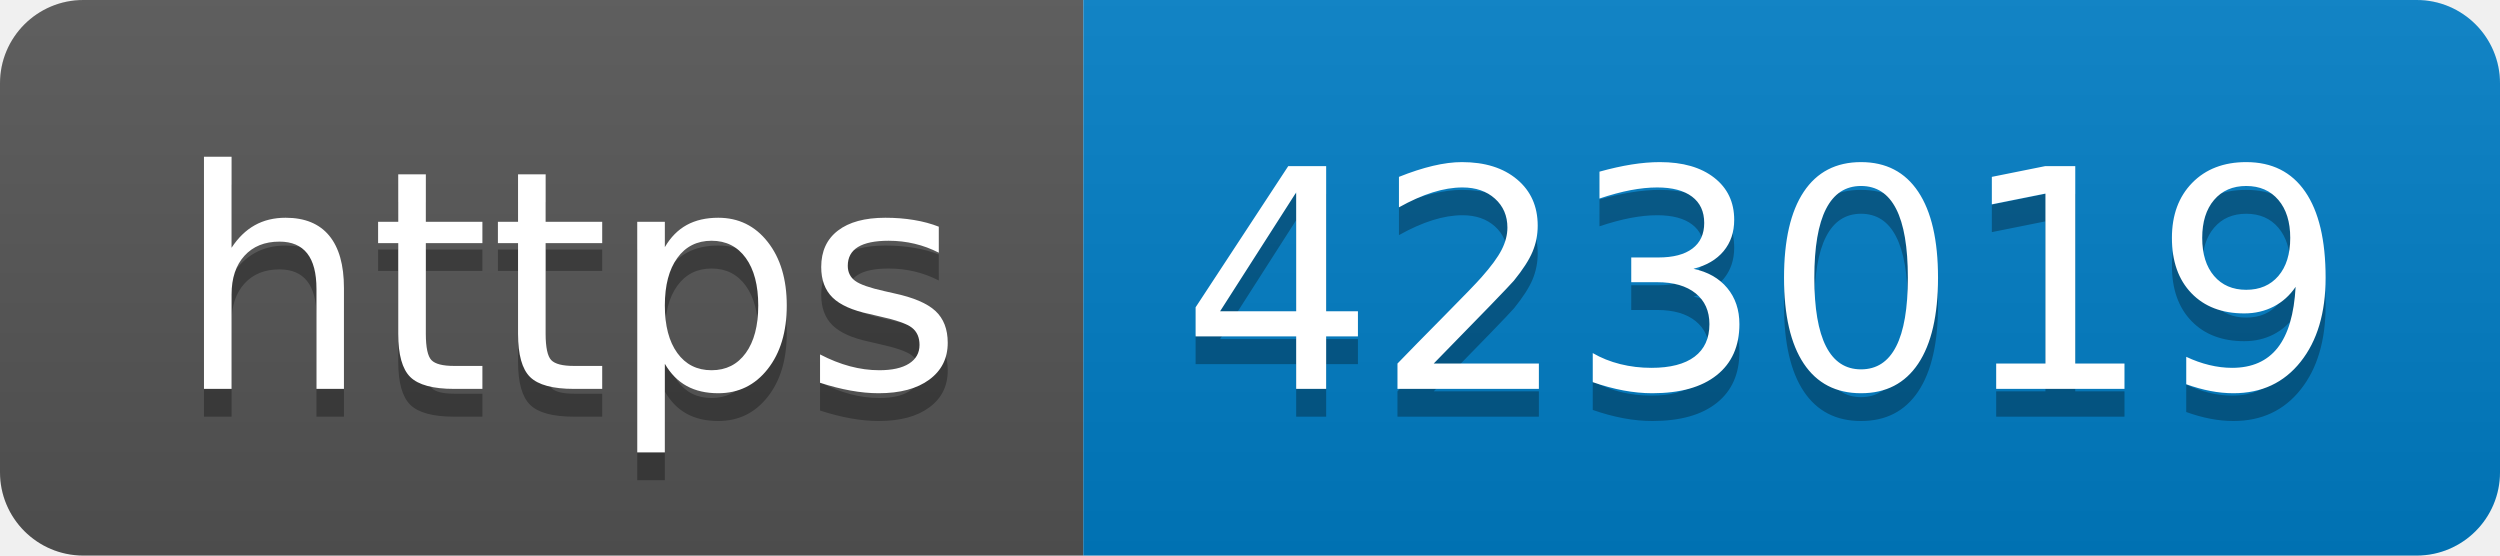
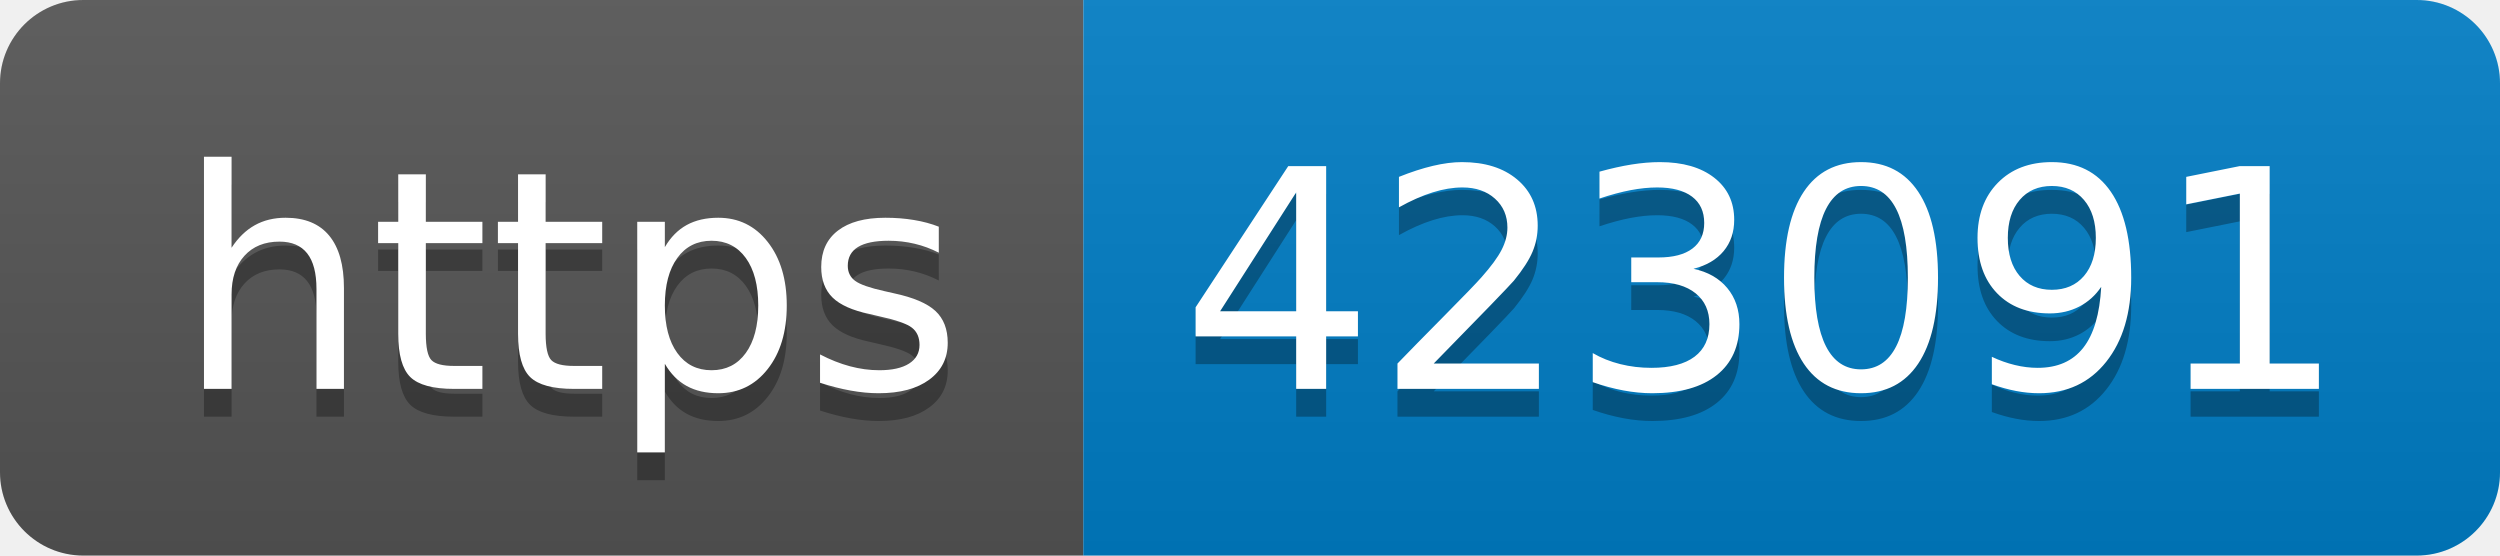
- <svg xmlns="http://www.w3.org/2000/svg" width="90" height="20" role="img" aria-label="https: 423019">
+ <svg xmlns="http://www.w3.org/2000/svg" width="90" height="20" role="img" aria-label="https: 423091">
  <linearGradient id="s" x2="0" y2="100%">
    <stop offset="0" stop-color="#bbb" stop-opacity=".1" />
    <stop offset="1" stop-opacity=".1" />
  </linearGradient>
  <clipPath id="r">
    <rect width="90" height="20" rx="3" fill="#fff" />
  </clipPath>
  <g clip-path="url(#r)">
    <rect width="39" height="20" fill="#555" />
    <rect x="39" width="51" height="20" fill="#007ec6" />
    <rect width="90" height="20" fill="url(#s)" />
  </g>
  <g fill="#fff" text-anchor="middle" font-family="Verdana,Geneva,DejaVu Sans,sans-serif" text-rendering="geometricPrecision" font-size="110">
    <text aria-hidden="true" x="205" y="150" fill="#010101" fill-opacity=".3" transform="scale(.1)" textLength="290">https</text>
    <text x="205" y="140" transform="scale(.1)" fill="#fff" textLength="290">https</text>
-     <text aria-hidden="true" x="635" y="150" fill="#010101" fill-opacity=".3" transform="scale(.1)" textLength="410">423019</text>
-     <text x="635" y="140" transform="scale(.1)" fill="#fff" textLength="410">423019</text>
+     <text aria-hidden="true" x="635" y="150" fill="#010101" fill-opacity=".3" transform="scale(.1)" textLength="410">423091</text>
+     <text x="635" y="140" transform="scale(.1)" fill="#fff" textLength="410">423091</text>
  </g>
</svg>
